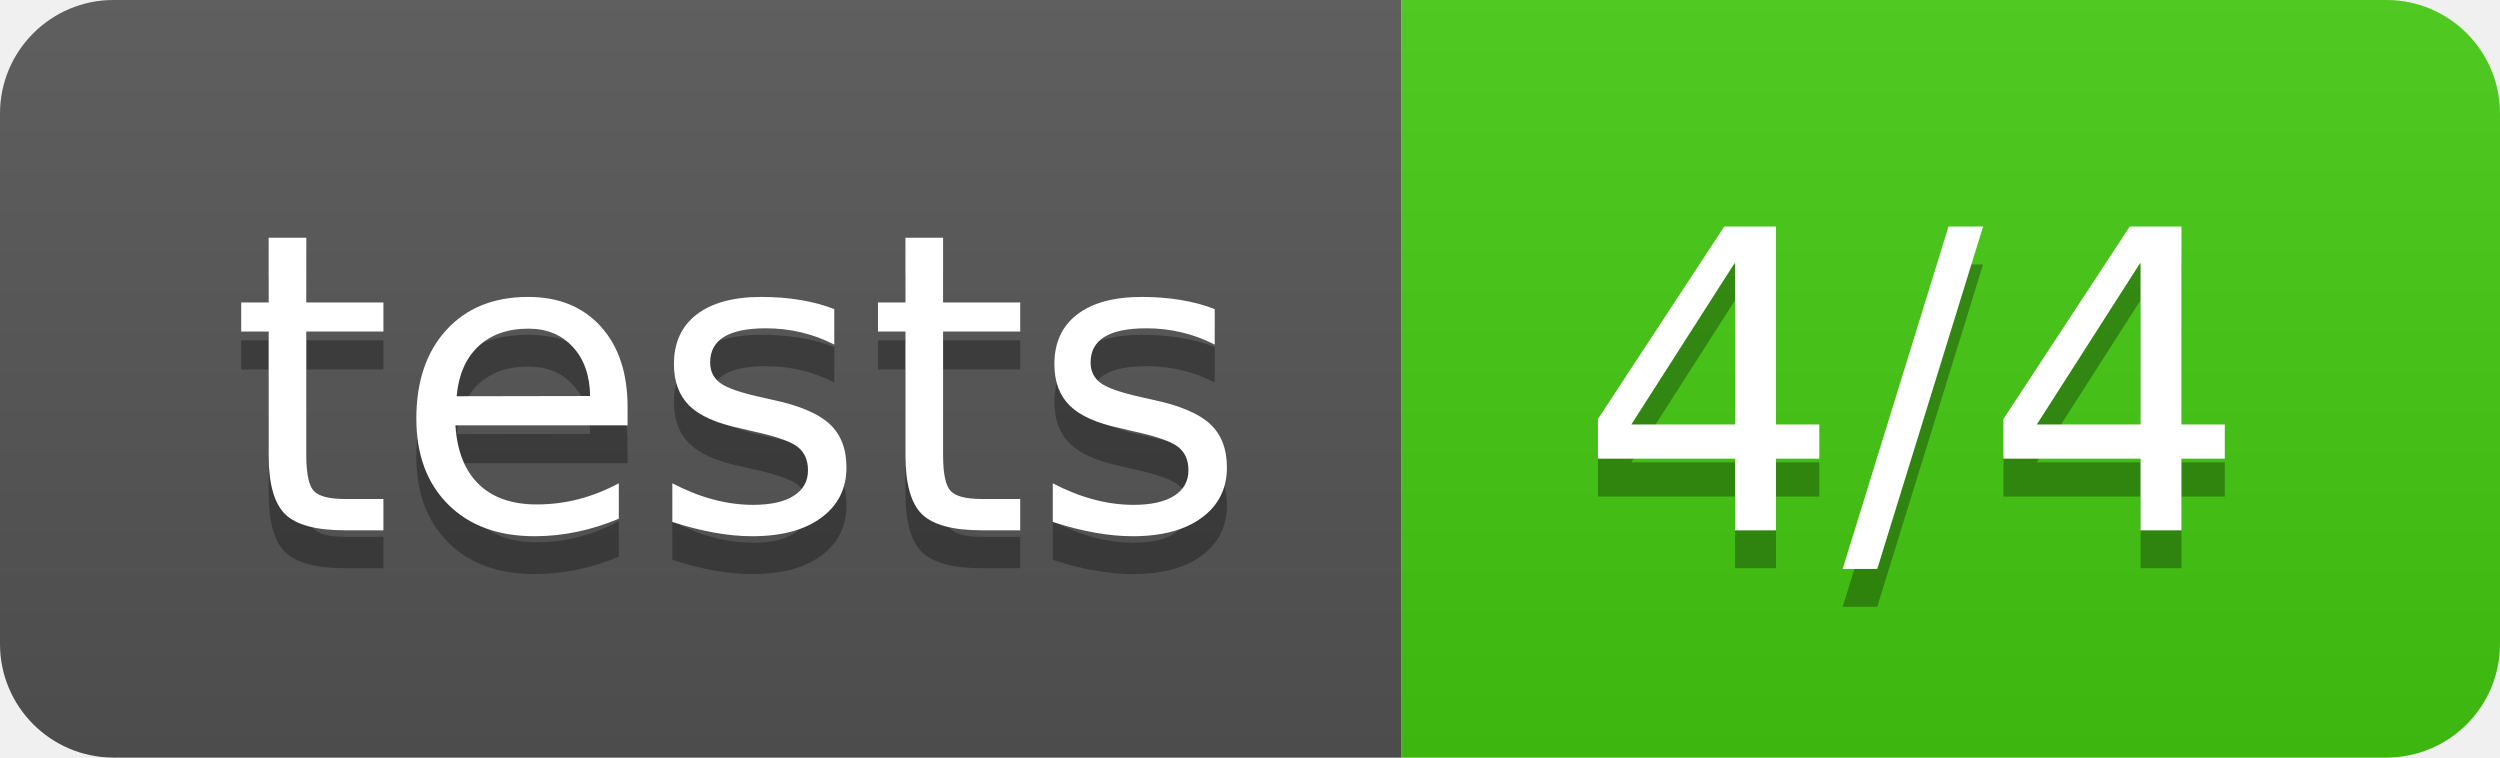
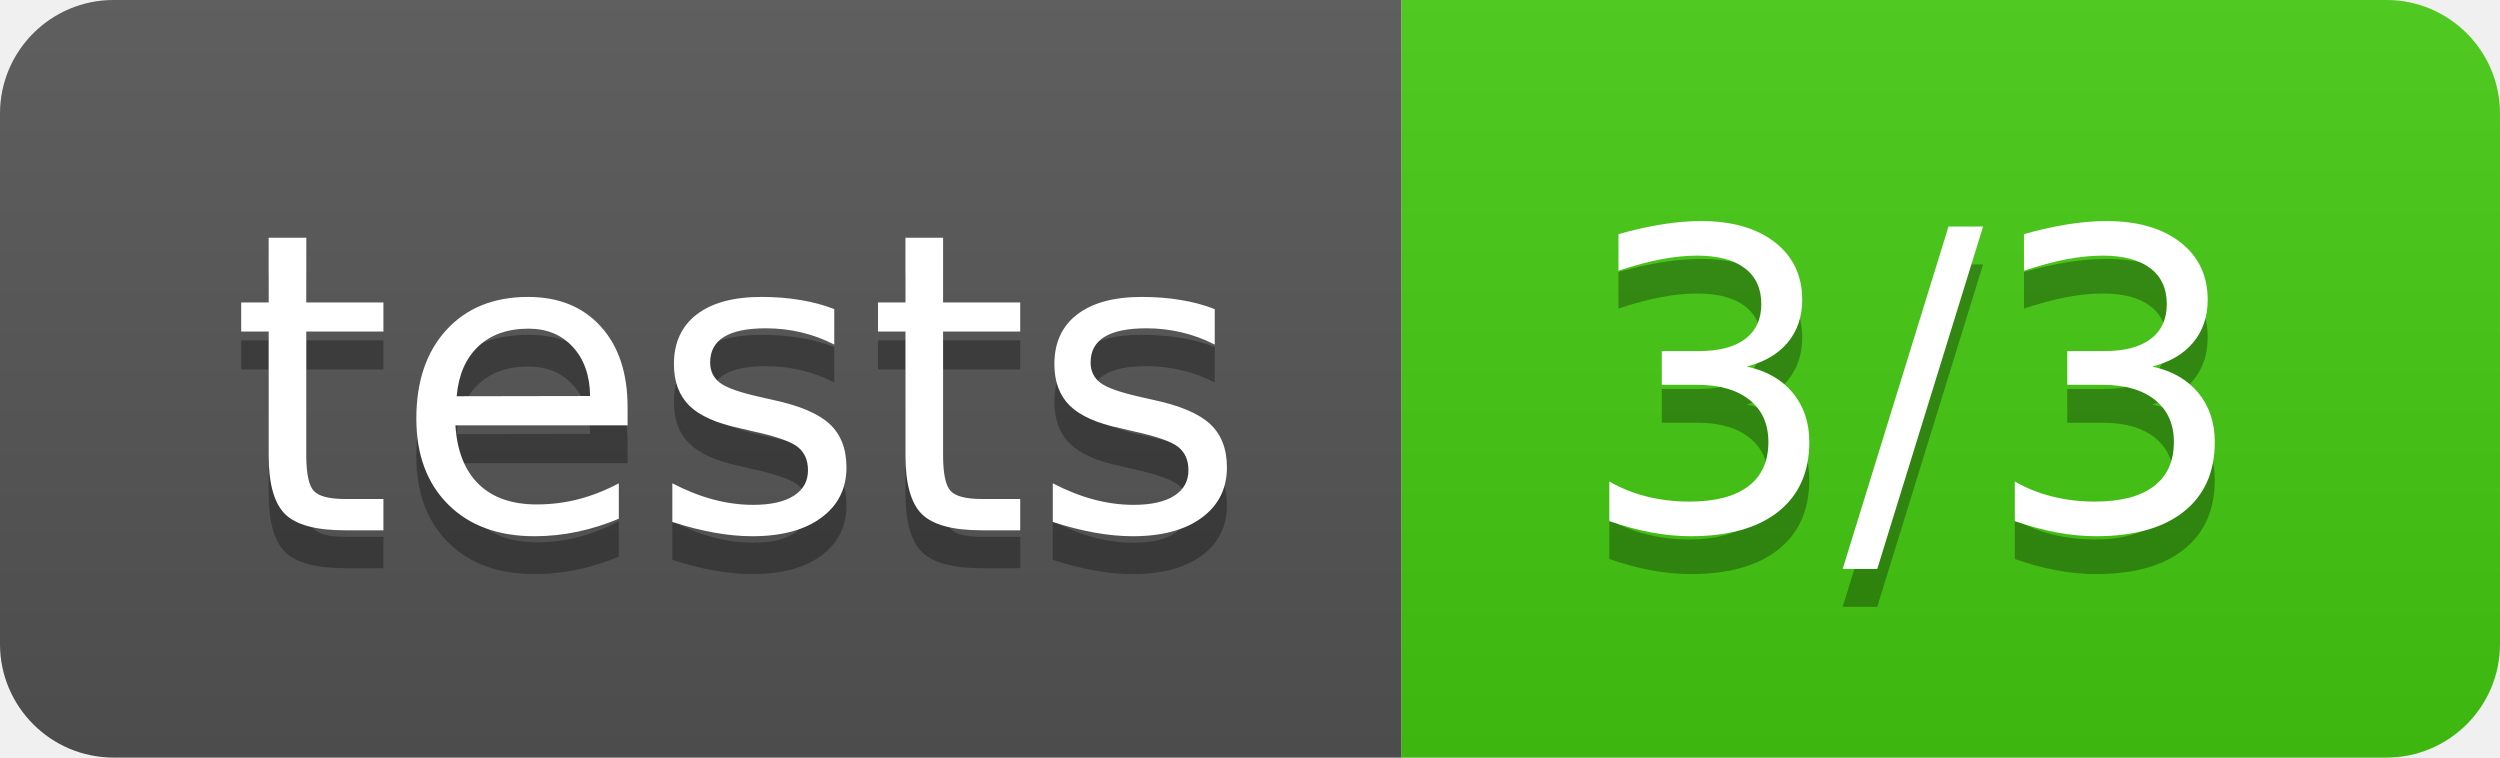
<svg xmlns="http://www.w3.org/2000/svg" width="66" height="20">
  <linearGradient id="b" x2="0" y2="100%">
    <stop offset="0" stop-color="#bbb" stop-opacity=".1" />
    <stop offset="1" stop-opacity=".1" />
  </linearGradient>
  <clipPath id="a">
    <rect width="66" height="20" rx="3" fill="#fff" />
  </clipPath>
  <g clip-path="url(#a)">
    <path fill="#555" d="M0 0h37v20H0z" />
    <path fill="#4c1" d="M37 0h29v20H37z" />
    <path fill="url(#b)" d="M0 0h66v20H0z" />
  </g>
  <g fill="#fff" text-anchor="middle" font-family="DejaVu Sans,Verdana,Geneva,sans-serif" font-size="110">
    <text x="195" y="150" fill="#010101" fill-opacity=".3" transform="scale(.1)" textLength="270">tests</text>
    <text x="195" y="140" transform="scale(.1)" textLength="270">tests</text>
-     <text x="505" y="150" fill="#010101" fill-opacity=".3" transform="scale(.1)" textLength="190">4/4</text>
-     <text x="505" y="140" transform="scale(.1)" textLength="190">4/4</text>
+     <text x="505" y="150" fill="#010101" fill-opacity=".3" transform="scale(.1)" textLength="190">3/3</text>
+     <text x="505" y="140" transform="scale(.1)" textLength="190">3/3</text>
  </g>
</svg>
